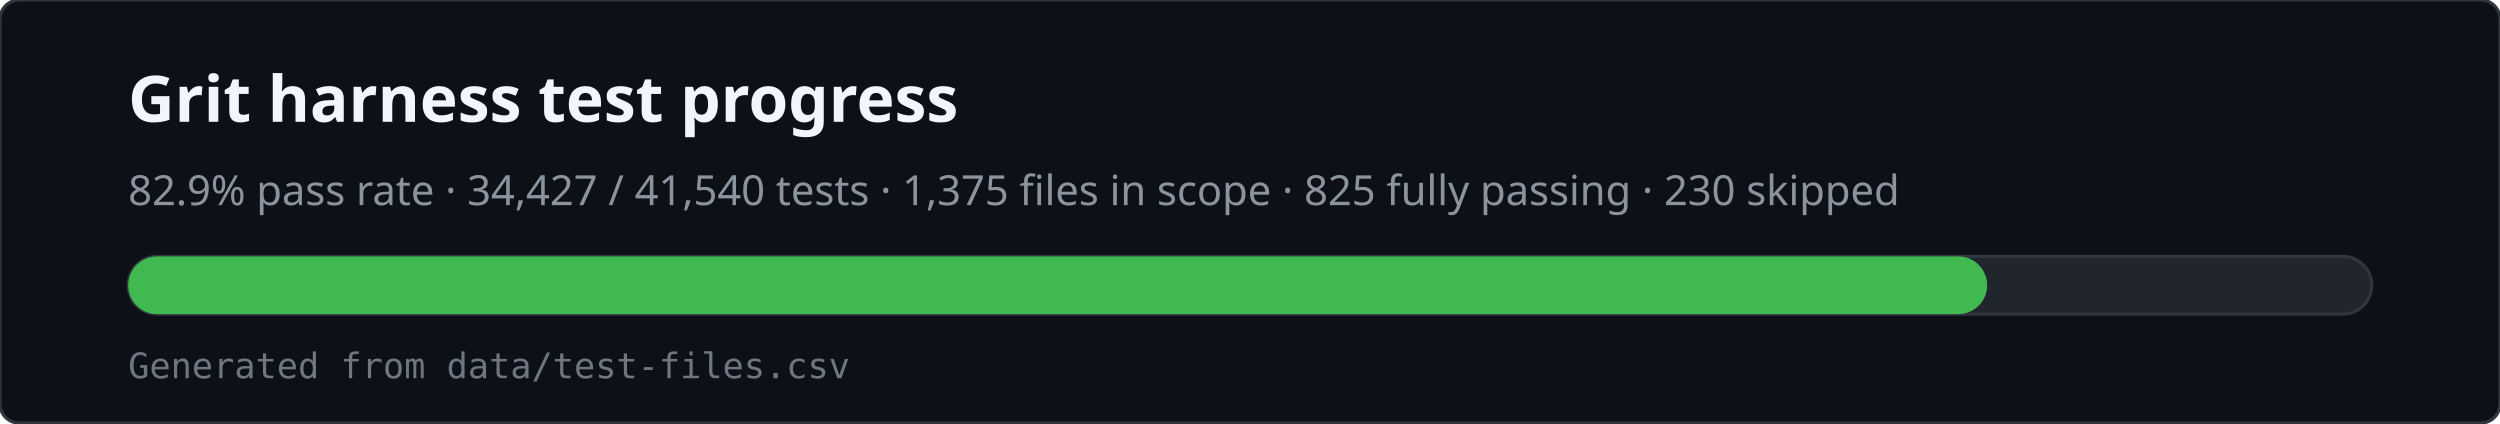
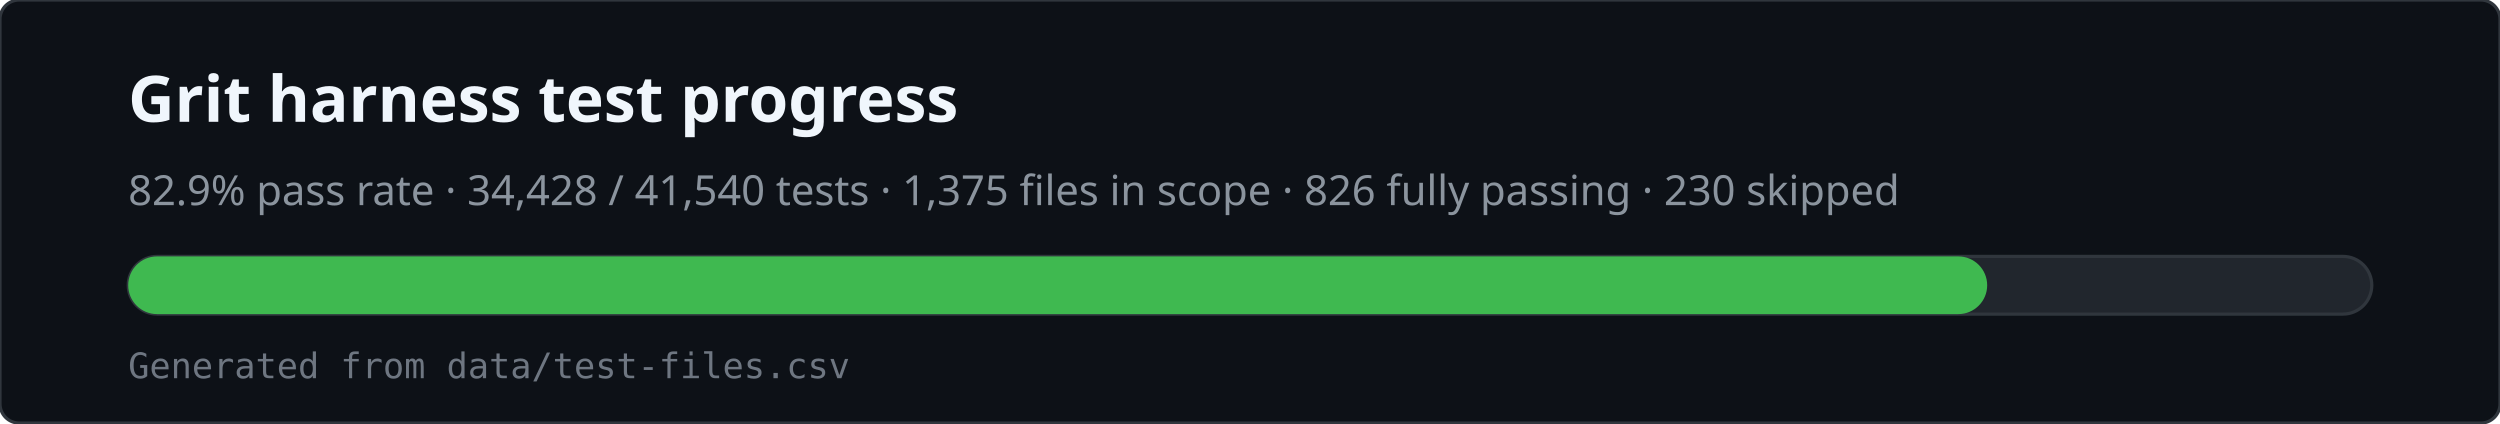
<svg xmlns="http://www.w3.org/2000/svg" viewBox="0 0 780 132" width="780" height="132" role="img" aria-labelledby="svg-title svg-desc">
  <rect x="0" y="0" width="780" height="132" rx="6" fill="#0d1117" stroke="#30363d" />
  <text x="40" y="38" fill="#f0f6fc" font-family="ui-sans-serif,system-ui,sans-serif" font-size="20" font-weight="600">Grit harness test progress</text>
-   <text x="40" y="64" fill="#8b949e" font-family="ui-sans-serif,system-ui,sans-serif" font-size="13">82.9% pass rate · 34,427 / 41,540 tests · 1,375 files in scope · 825 fully passing · 230 skipped</text>
+   <text x="40" y="64" fill="#8b949e" font-family="ui-sans-serif,system-ui,sans-serif" font-size="13">82.9% pass rate · 34,428 / 41,540 tests · 1,375 files in scope · 826 fully passing · 230 skipped</text>
  <rect x="40" y="80" width="700" height="18" rx="9" fill="#21262d" stroke="#30363d" />
  <rect x="40" y="80" width="580" height="18" rx="9" fill="#3fb950" />
  <text x="40" y="118" fill="#6e7681" font-family="ui-monospace,monospace" font-size="11">Generated from data/test-files.csv</text>
</svg>
